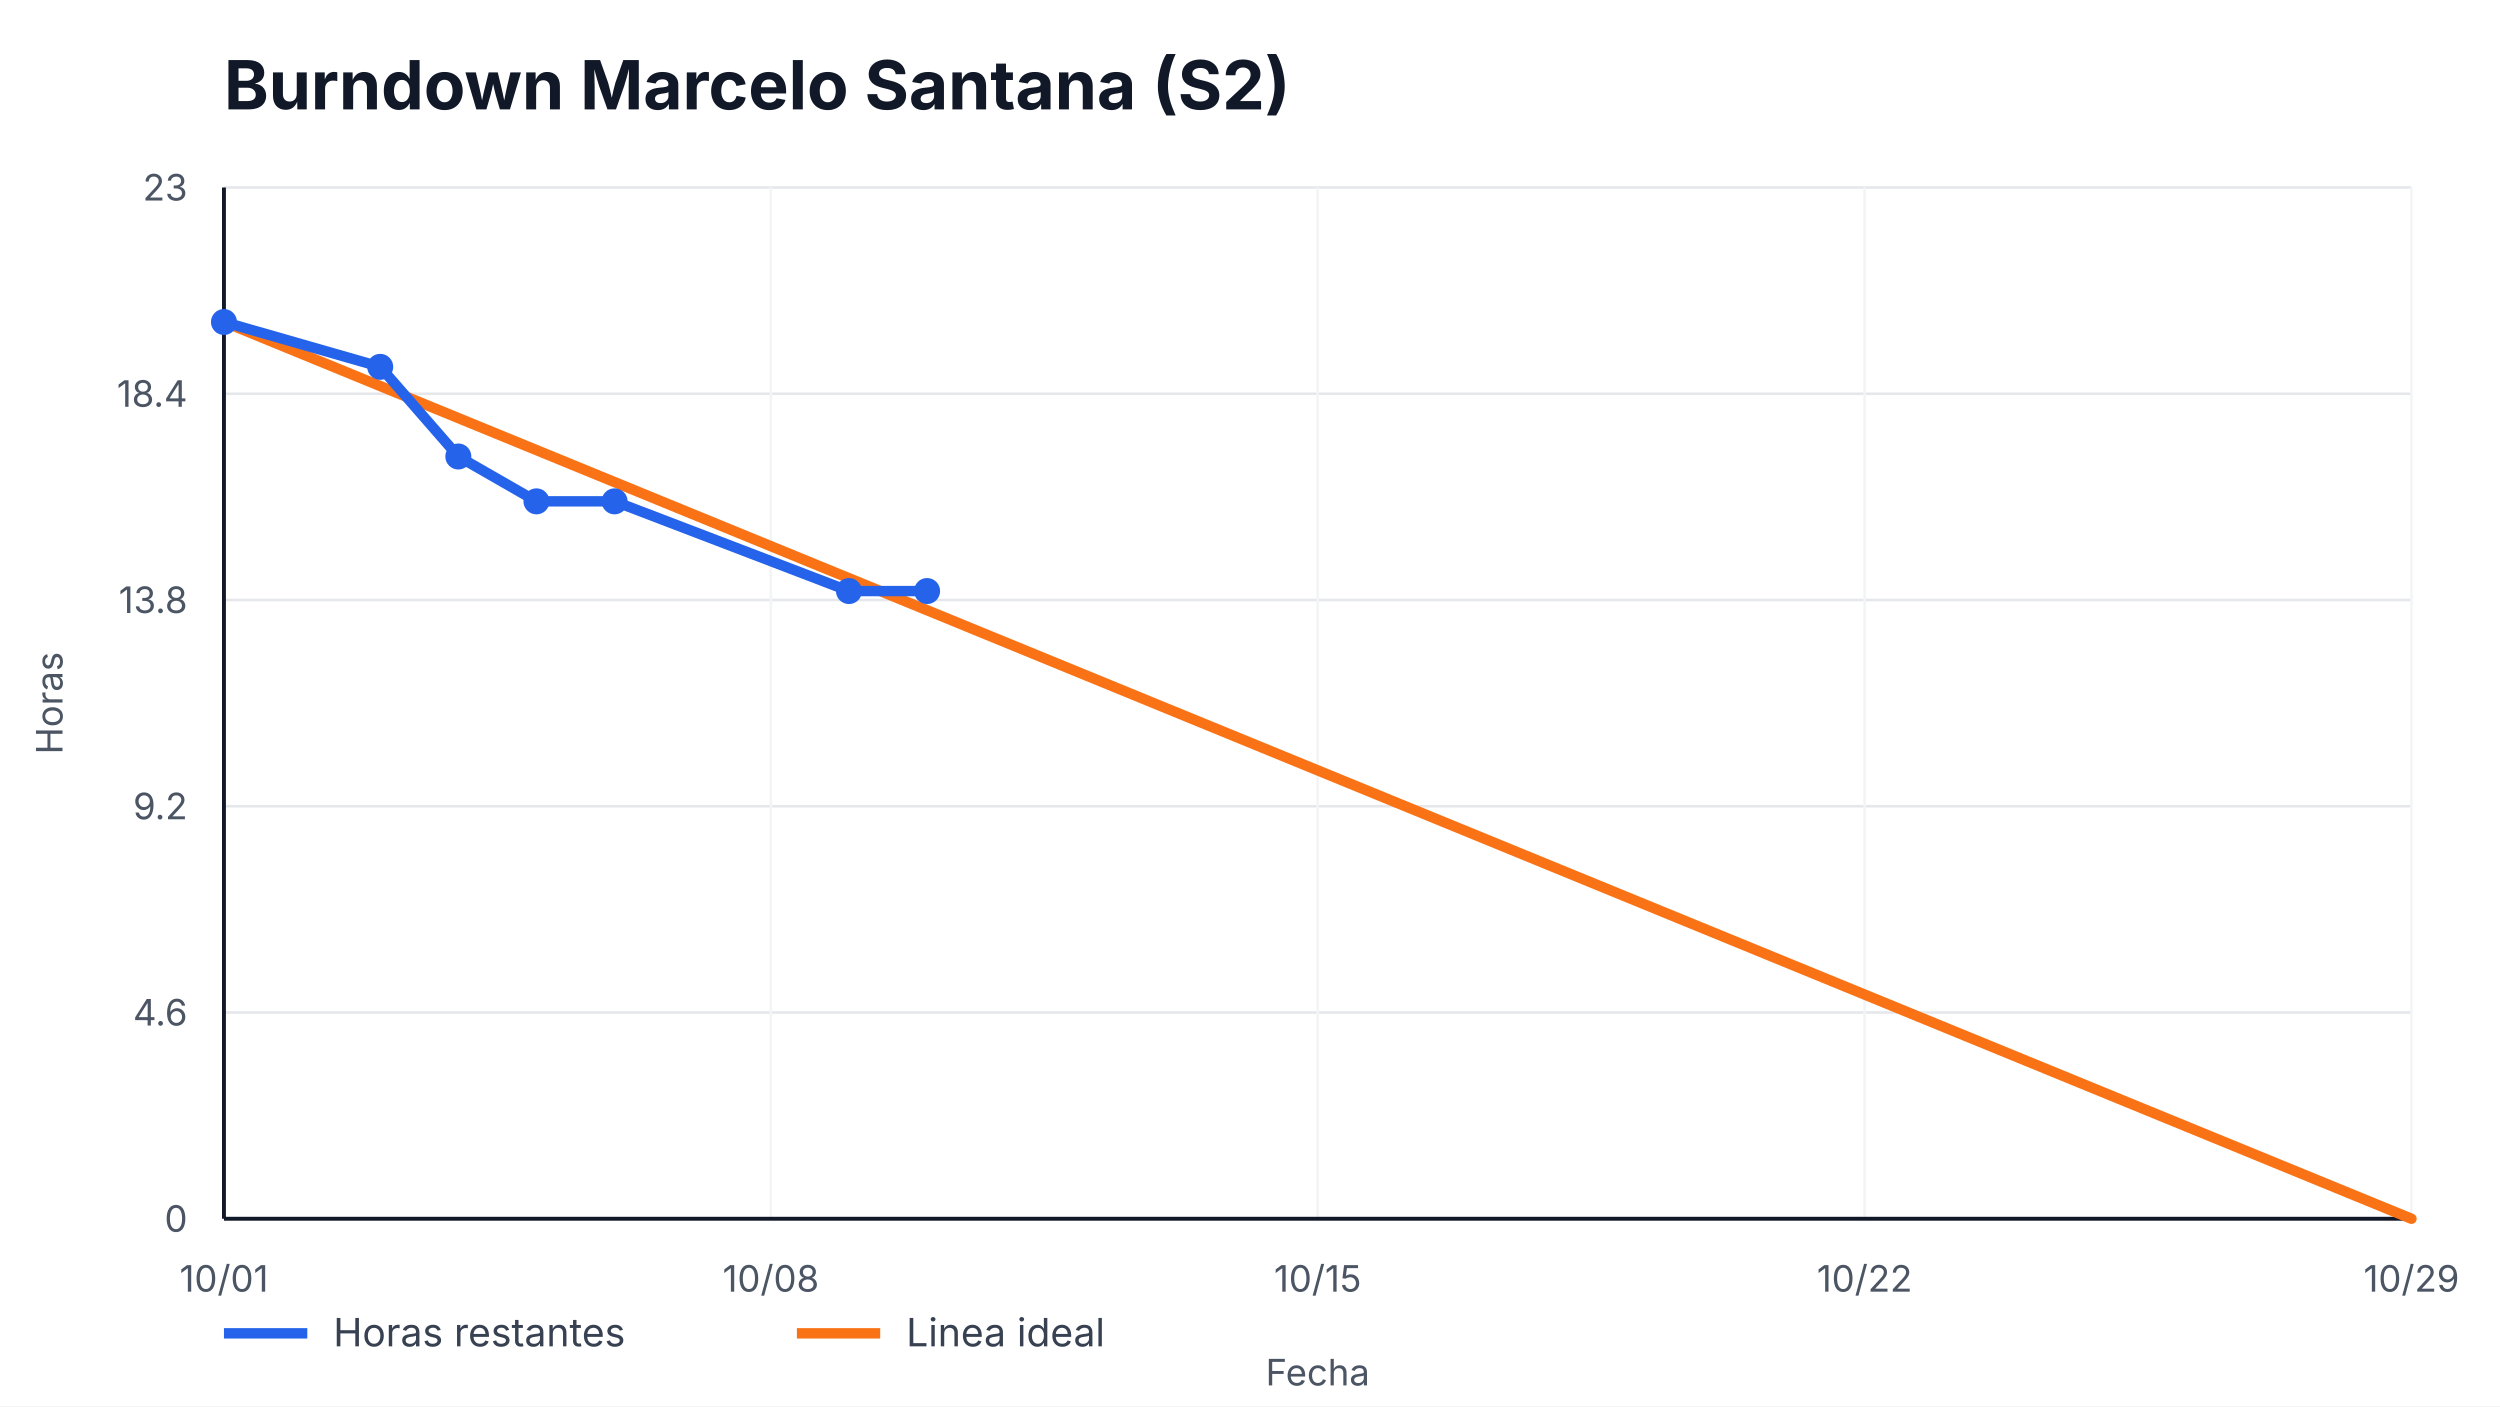
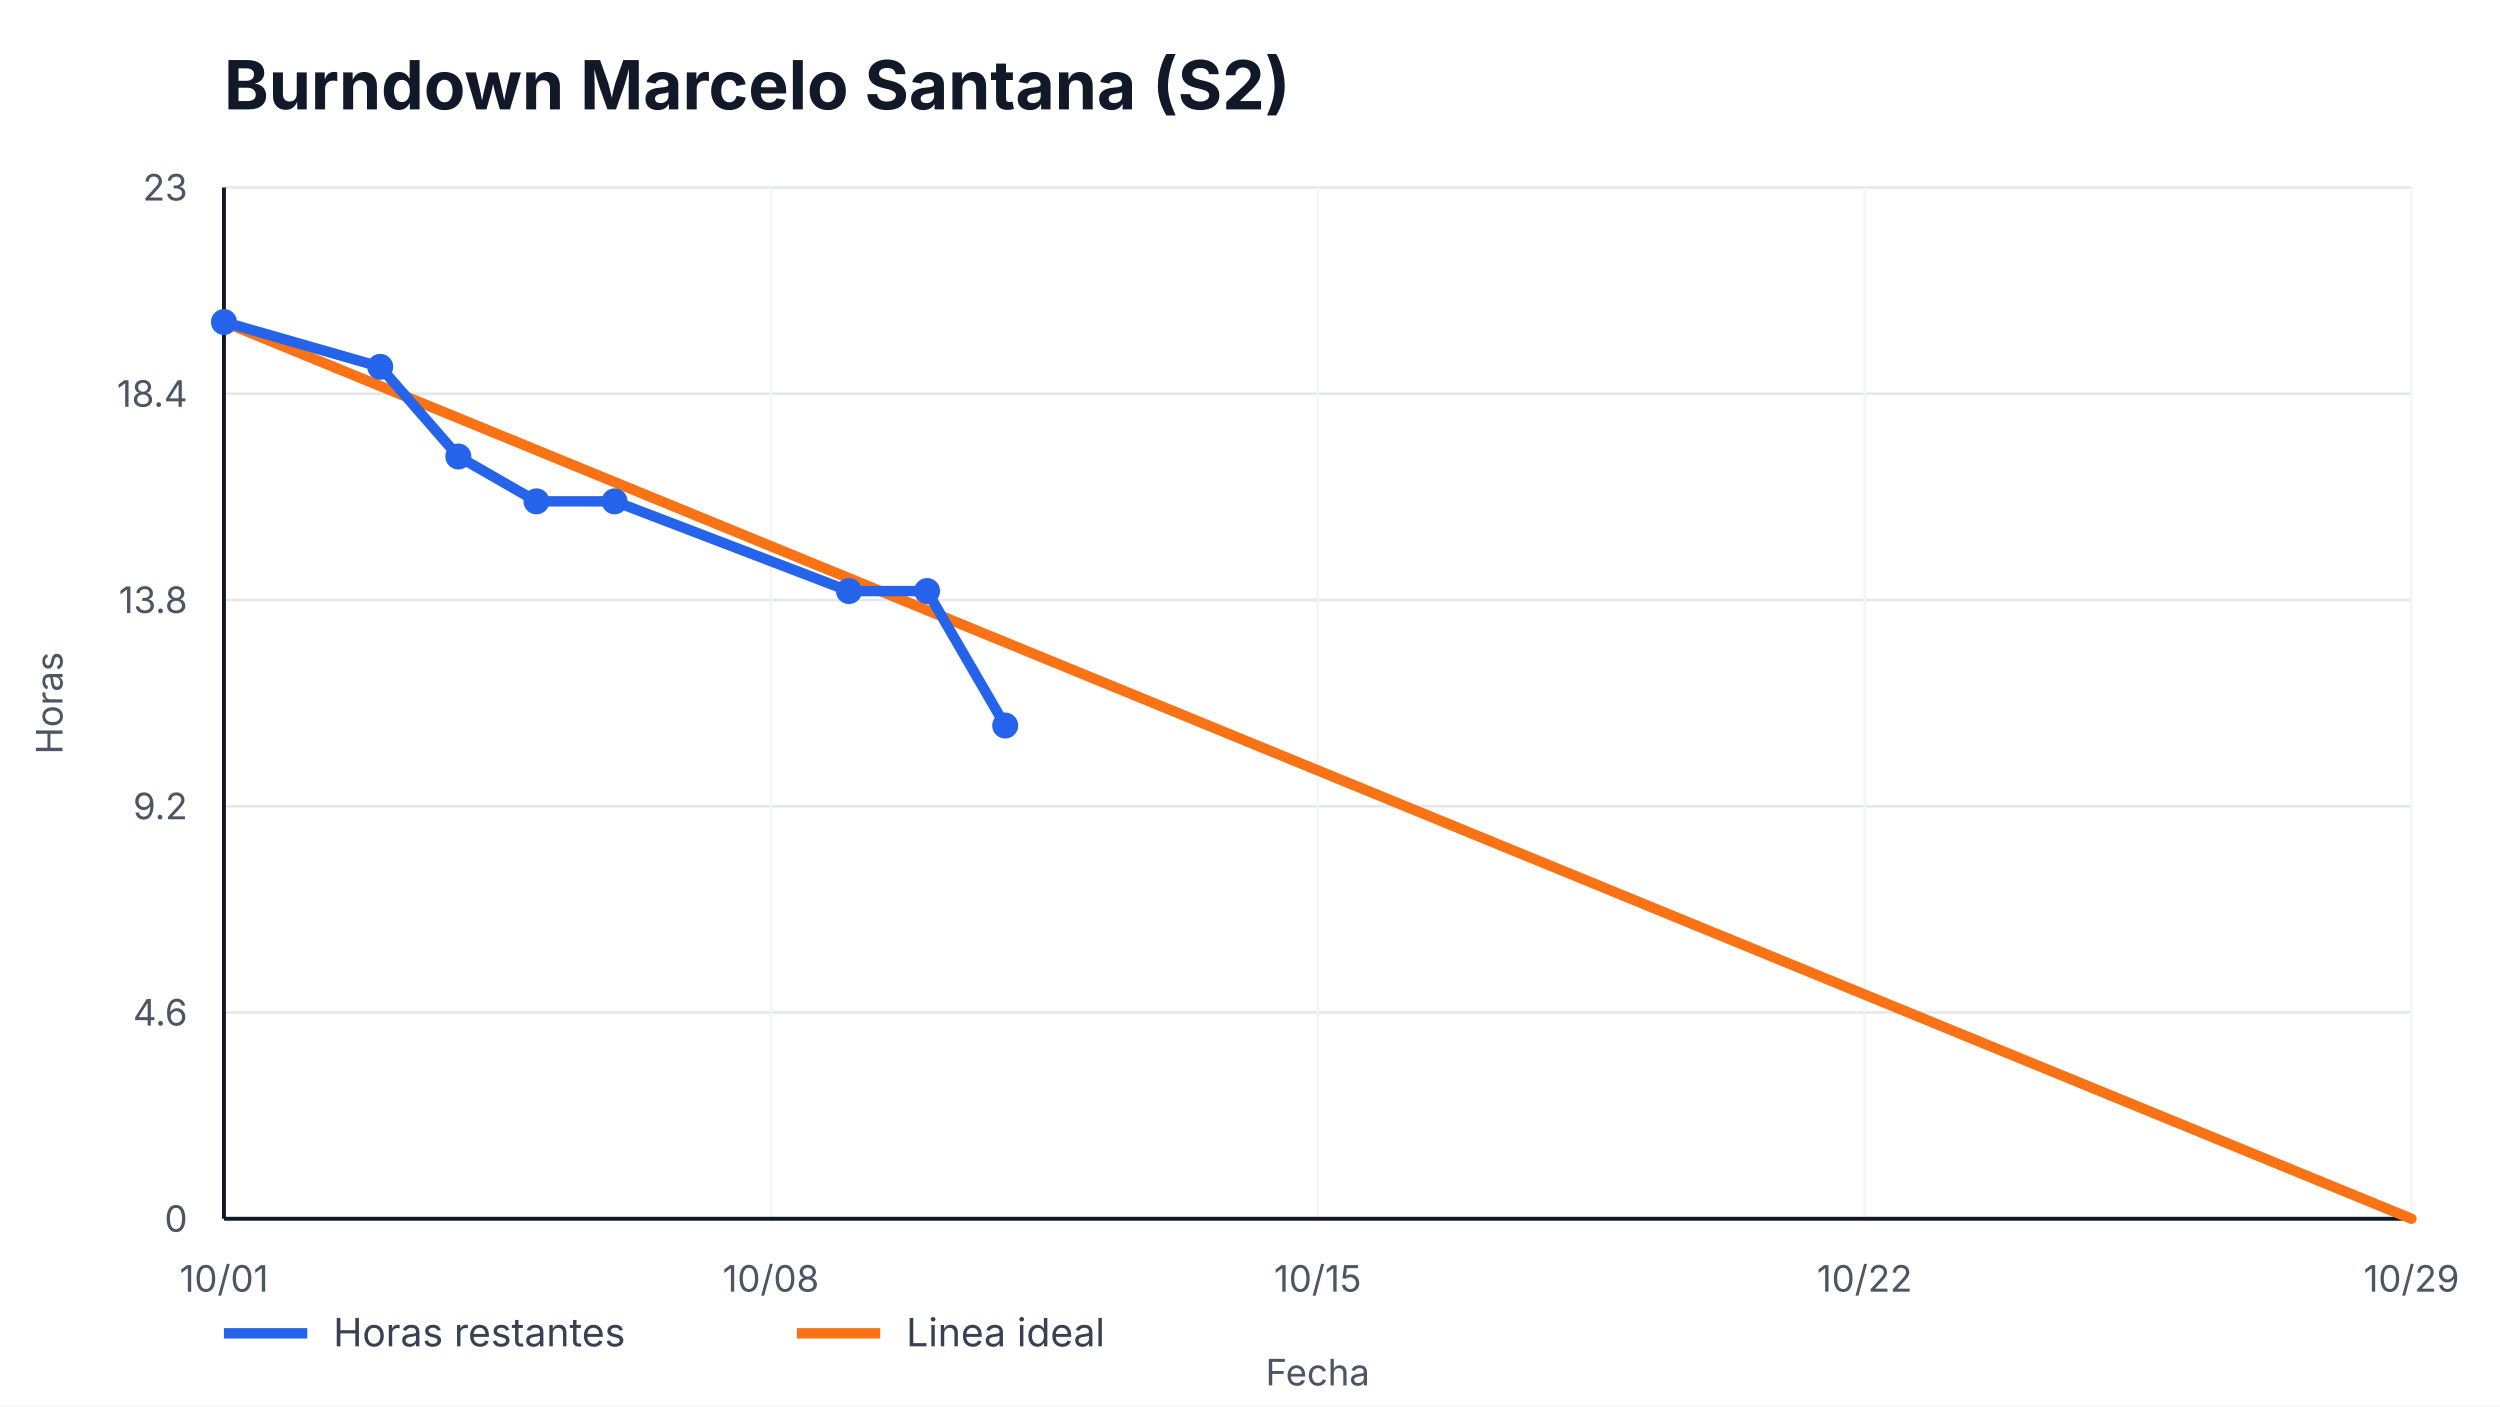
<svg xmlns="http://www.w3.org/2000/svg" width="960" height="540" viewBox="0 0 960 540" role="img" aria-label="Burndown Marcelo Santana (S2)">
  <style>
    text { font-family: -apple-system, BlinkMacSystemFont, "Segoe UI", sans-serif; fill: #111827; }
    .title { font-size: 26px; font-weight: 700; }
    .axis { font-size: 14px; fill: #4b5563; }
    .legend { font-size: 15px; fill: #374151; }
    .overrun { font-size: 14px; font-weight: 700; fill: #b91c1c; }
  </style>
  <rect width="100%" height="100%" fill="#ffffff" />
  <text x="86" y="42" class="title">Burndown Marcelo Santana (S2)</text>
  <g>
    <line x1="86" y1="468.00" x2="926" y2="468.00" stroke="#e5e7eb" />
    <line x1="86" y1="388.80" x2="926" y2="388.80" stroke="#e5e7eb" />
    <line x1="86" y1="309.60" x2="926" y2="309.60" stroke="#e5e7eb" />
    <line x1="86" y1="230.40" x2="926" y2="230.40" stroke="#e5e7eb" />
    <line x1="86" y1="151.20" x2="926" y2="151.20" stroke="#e5e7eb" />
    <line x1="86" y1="72.00" x2="926" y2="72.00" stroke="#e5e7eb" />
  </g>
  <g>
    <line x1="86.00" y1="72" x2="86.00" y2="468" stroke="#f3f4f6" />
    <text x="86.00" y="496" text-anchor="middle" class="axis">10/01</text>
    <line x1="296.00" y1="72" x2="296.00" y2="468" stroke="#f3f4f6" />
    <text x="296.00" y="496" text-anchor="middle" class="axis">10/08</text>
    <line x1="506.00" y1="72" x2="506.00" y2="468" stroke="#f3f4f6" />
    <text x="506.00" y="496" text-anchor="middle" class="axis">10/15</text>
    <line x1="716.00" y1="72" x2="716.00" y2="468" stroke="#f3f4f6" />
    <text x="716.00" y="496" text-anchor="middle" class="axis">10/22</text>
    <line x1="926.00" y1="72" x2="926.00" y2="468" stroke="#f3f4f6" />
    <text x="926.00" y="496" text-anchor="middle" class="axis">10/29</text>
  </g>
  <line x1="86" y1="468" x2="926" y2="468" stroke="#111827" stroke-width="1.5" />
  <line x1="86" y1="72" x2="86" y2="468" stroke="#111827" stroke-width="1.5" />
  <g>
    <text x="72" y="473.00" text-anchor="end" class="axis">0</text>
    <text x="72" y="393.80" text-anchor="end" class="axis">4.6</text>
    <text x="72" y="314.60" text-anchor="end" class="axis">9.2</text>
    <text x="72" y="235.40" text-anchor="end" class="axis">13.8</text>
    <text x="72" y="156.20" text-anchor="end" class="axis">18.4</text>
    <text x="72" y="77.00" text-anchor="end" class="axis">23</text>
  </g>
  <polyline points="86.00,123.65 926.00,468.00" fill="none" stroke="#f97316" stroke-width="4" stroke-linecap="round" />
-   <polyline points="86.00,123.65 146.00,140.87 176.00,175.30 206.00,192.52 236.00,192.52 326.00,226.96 356.00,226.96" fill="none" stroke="#2563eb" stroke-width="4" stroke-linecap="round" stroke-linejoin="round" />
+   <polyline points="86.00,123.65 146.00,140.87 176.00,175.30 206.00,192.52 236.00,192.52 326.00,226.96 356.00,226.96 386.00,278.61" fill="none" stroke="#2563eb" stroke-width="4" stroke-linecap="round" stroke-linejoin="round" />
  <g>
    <circle cx="86.00" cy="123.65" r="5" fill="#2563eb" />
    <circle cx="146.00" cy="140.87" r="5" fill="#2563eb" />
    <circle cx="176.00" cy="175.30" r="5" fill="#2563eb" />
    <circle cx="206.00" cy="192.52" r="5" fill="#2563eb" />
    <circle cx="236.00" cy="192.52" r="5" fill="#2563eb" />
    <circle cx="326.00" cy="226.96" r="5" fill="#2563eb" />
    <circle cx="356.00" cy="226.96" r="5" fill="#2563eb" />
+     <circle cx="386.00" cy="278.61" r="5" fill="#2563eb" />
  </g>
  <line x1="86" y1="512" x2="118" y2="512" stroke="#2563eb" stroke-width="4" />
  <text x="128" y="517" class="legend">Horas restantes</text>
  <line x1="306" y1="512" x2="338" y2="512" stroke="#f97316" stroke-width="4" />
  <text x="348" y="517" class="legend">Linea ideal</text>
  <text x="506.0" y="532" text-anchor="middle" class="axis">Fecha</text>
  <text x="24" y="270.0" transform="rotate(-90 24,270.0)" text-anchor="middle" class="axis">Horas</text>
</svg>
